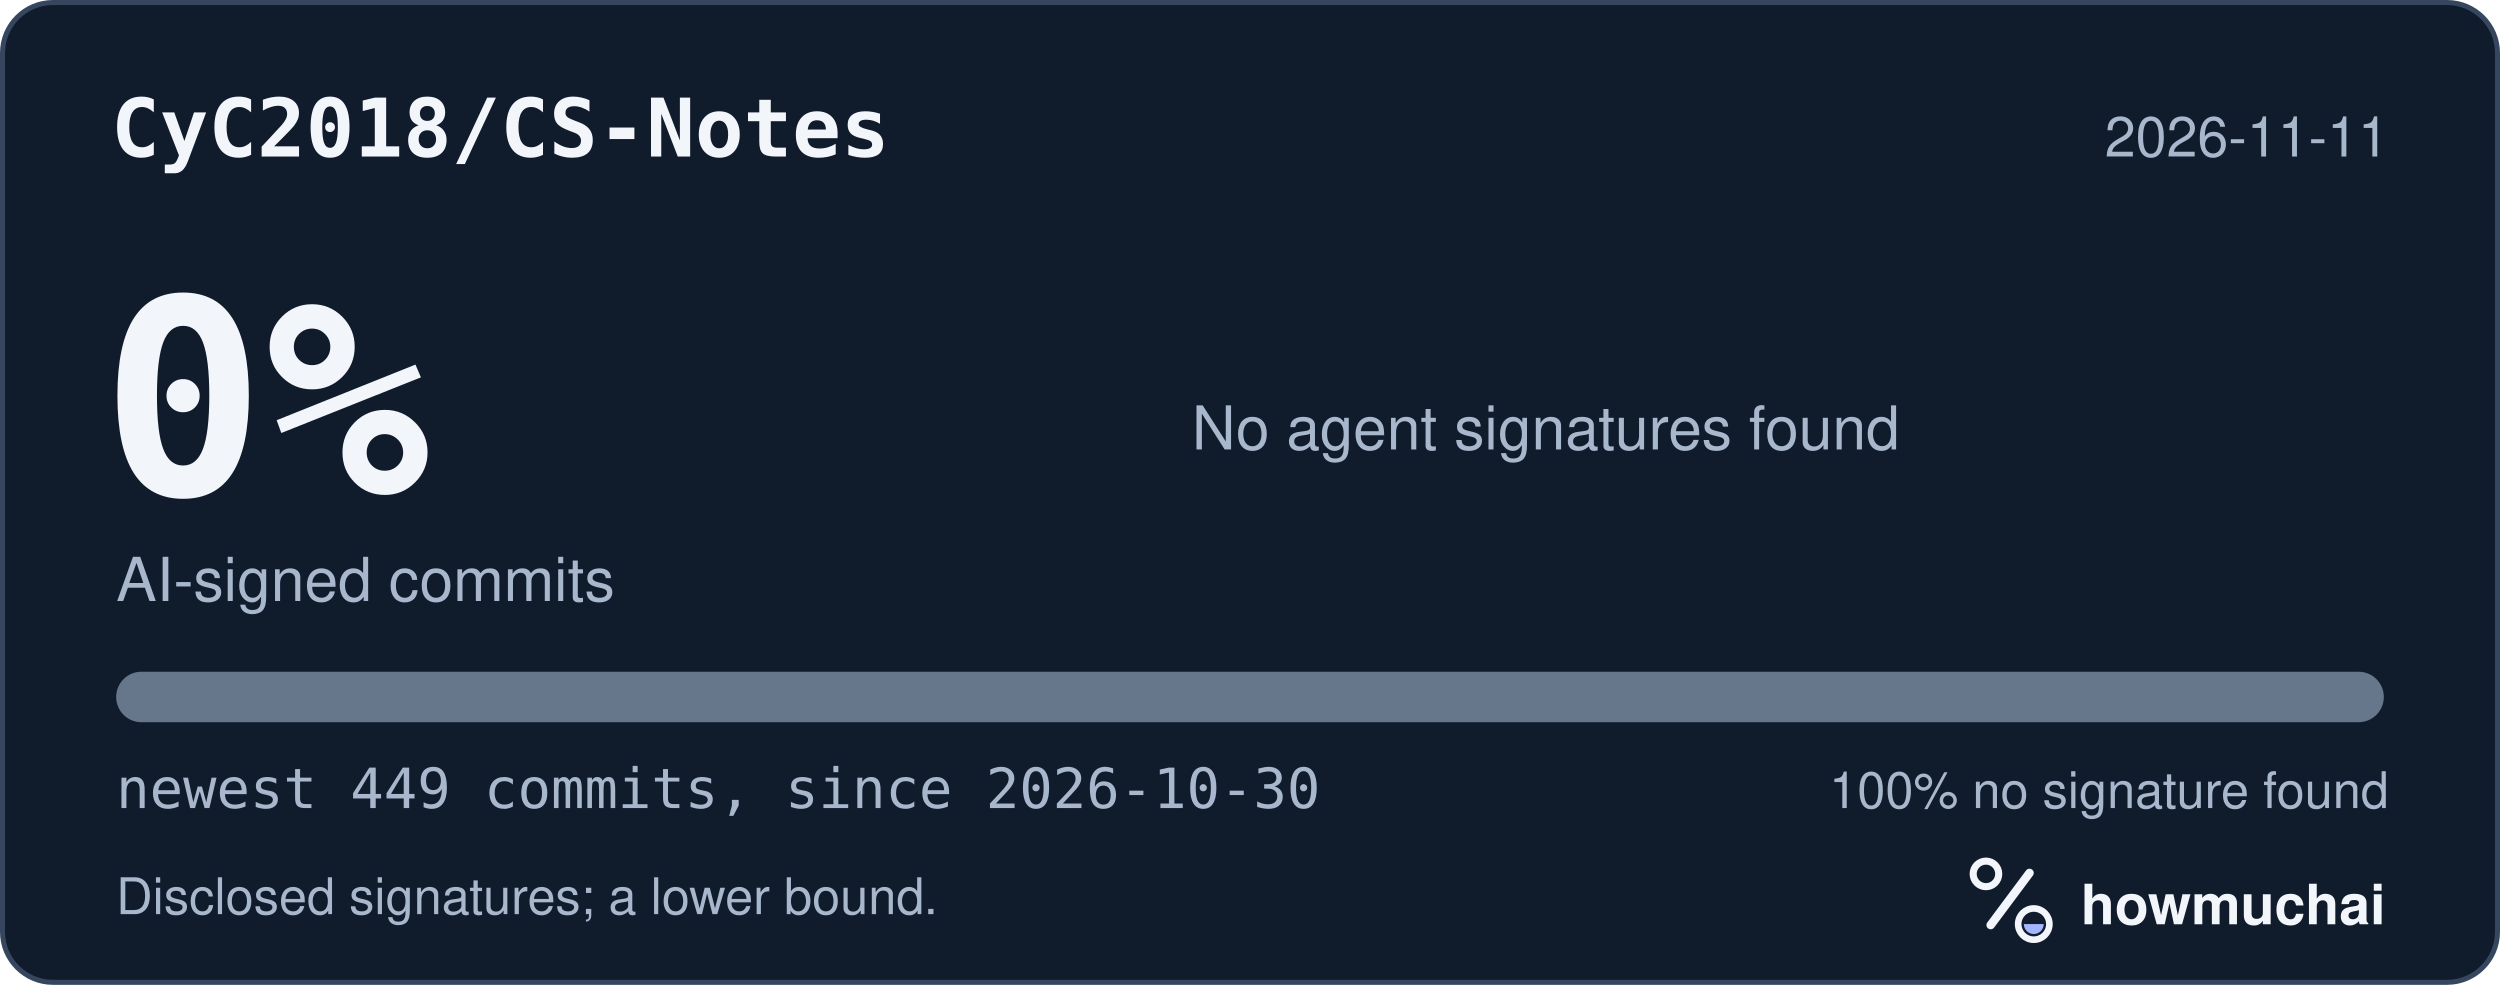
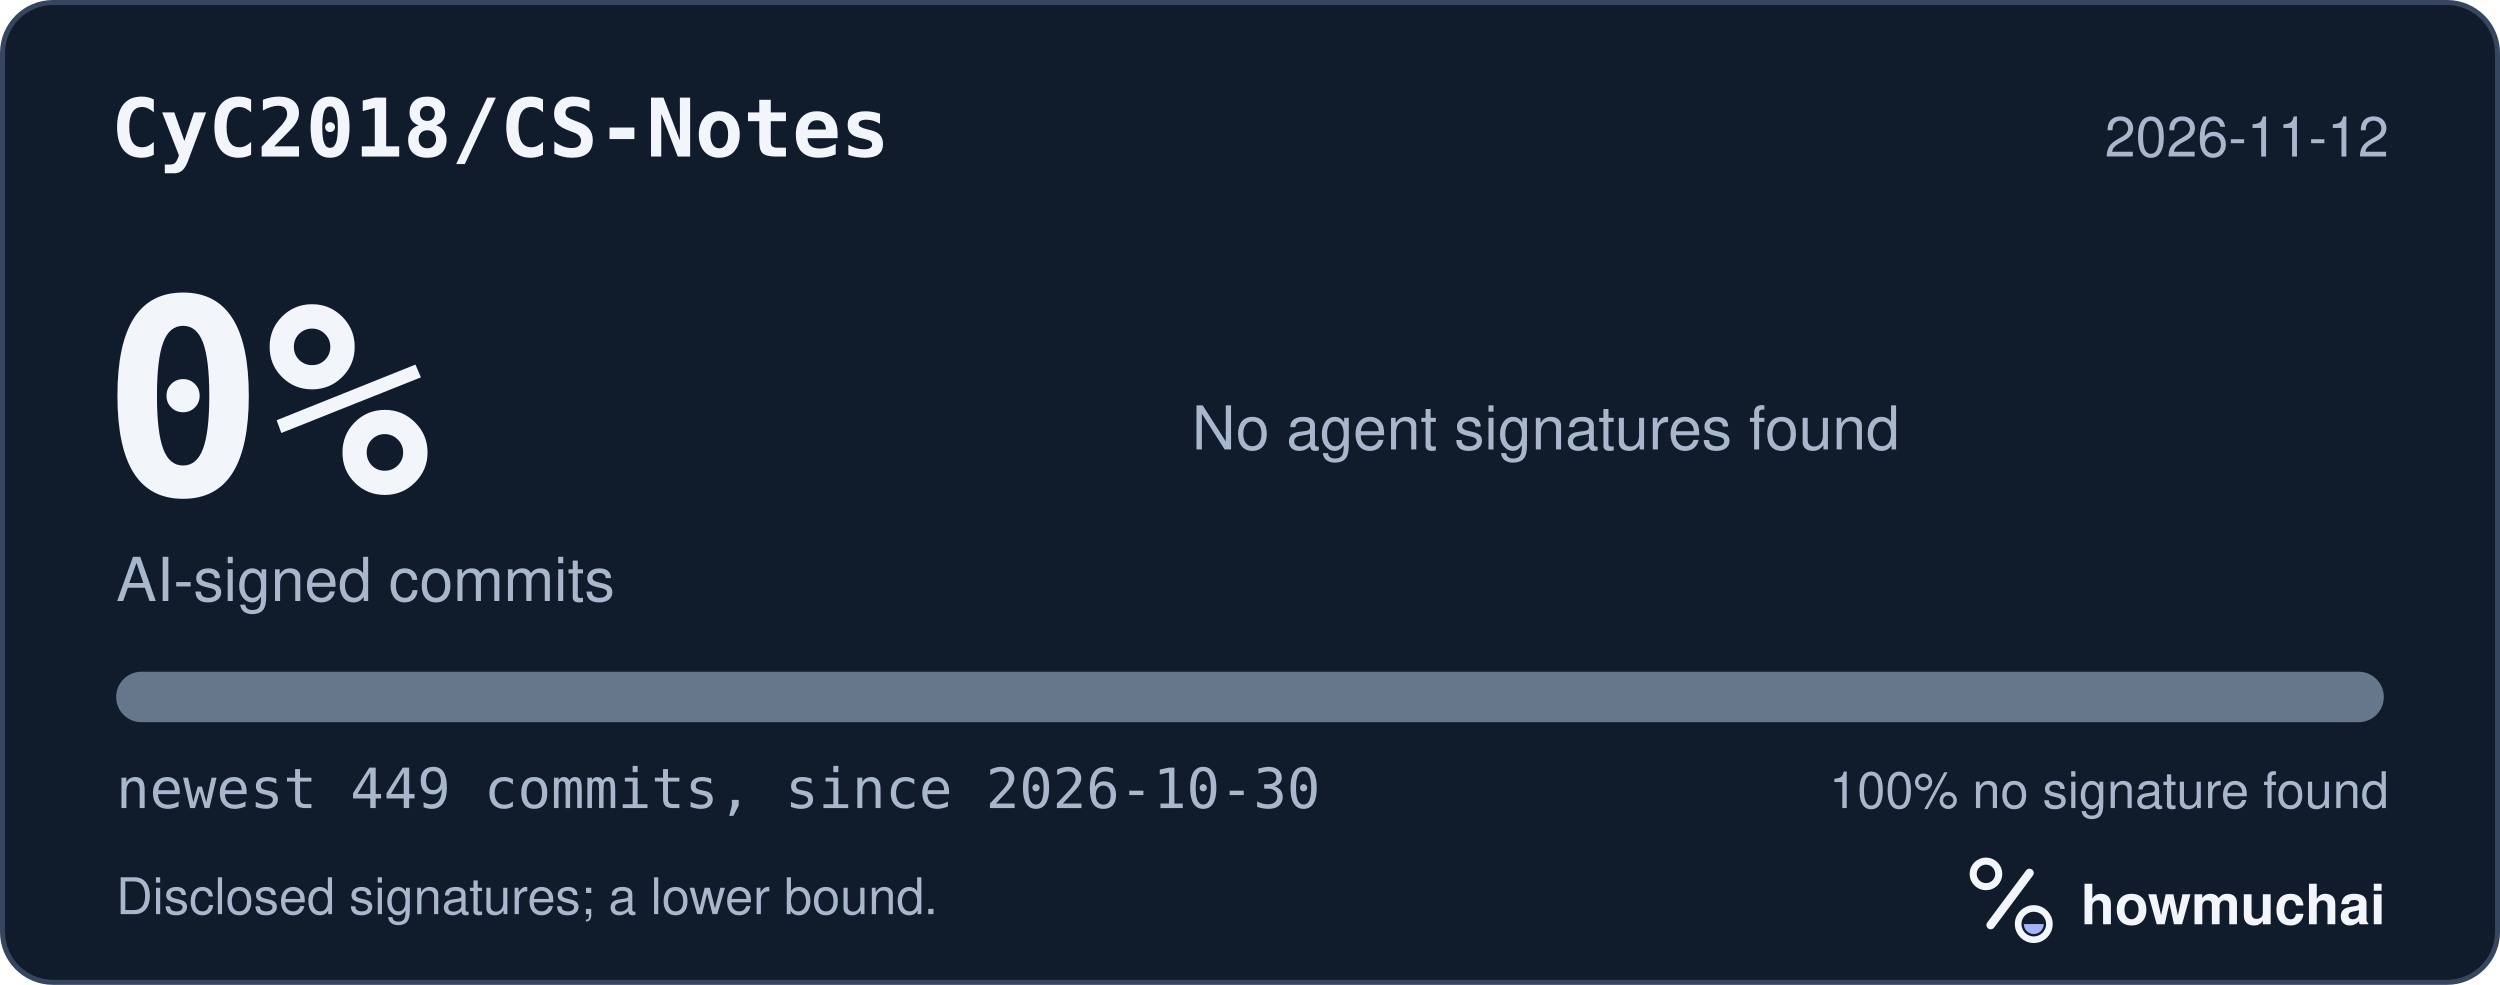
<svg xmlns="http://www.w3.org/2000/svg" width="495" height="195" viewBox="0 0 495 195" role="img" aria-labelledby="hm-t hm-d">
  <rect x="0.5" y="0.5" width="494" height="194" rx="10" fill="#101B2C" stroke="#35465E" />
  <text x="22" y="31" fill="#F2F5FA" font-family="ui-monospace, SF Mono, Menlo, Consolas, IBM Plex Mono, monospace" font-size="16" font-weight="600">CyC2018/CS-Notes</text>
-   <text x="473" y="31" fill="#A8B7CC" font-family="-apple-system, BlinkMacSystemFont, Segoe UI, Helvetica, Arial, Fira Sans, sans-serif" font-size="11" text-anchor="end">2026-11-11</text>
+   <text x="473" y="31" fill="#A8B7CC" font-family="-apple-system, BlinkMacSystemFont, Segoe UI, Helvetica, Arial, Fira Sans, sans-serif" font-size="11" text-anchor="end">2026-11-12</text>
  <text x="20" y="98" fill="#F2F5FA" font-family="ui-monospace, SF Mono, Menlo, Consolas, IBM Plex Mono, monospace" font-size="54" font-weight="700">0%</text>
  <text x="23" y="119" fill="#A8B7CC" font-family="-apple-system, BlinkMacSystemFont, Segoe UI, Helvetica, Arial, Fira Sans, sans-serif" font-size="12">AI-signed commits</text>
  <text x="236" y="89" fill="#A8B7CC" font-family="-apple-system, BlinkMacSystemFont, Segoe UI, Helvetica, Arial, Fira Sans, sans-serif" font-size="12">No agent signatures found</text>
  <defs>
    <clipPath id="hm-bar">
      <rect x="23" y="133" width="449" height="10" rx="5" />
    </clipPath>
  </defs>
  <rect x="23" y="133" width="449" height="10" rx="5" fill="#66768B" />
  <g clip-path="url(#hm-bar)" />
  <text x="23" y="160" fill="#A8B7CC" font-family="ui-monospace, SF Mono, Menlo, Consolas, IBM Plex Mono, monospace" font-size="11">newest 449 commits, since 2026-10-30</text>
  <text x="473" y="160" fill="#A8B7CC" font-family="-apple-system, BlinkMacSystemFont, Segoe UI, Helvetica, Arial, Fira Sans, sans-serif" font-size="10" text-anchor="end">100% no signature found</text>
  <text x="23" y="181" fill="#A8B7CC" font-family="-apple-system, BlinkMacSystemFont, Segoe UI, Helvetica, Arial, Fira Sans, sans-serif" font-size="10">Disclosed signatures; a lower bound.</text>
  <g transform="translate(386 166) scale(0.046875)">
    <circle cx="154" cy="150" r="54" fill="none" stroke="#F2F5FA" stroke-width="30" />
    <path d="M174 366 338 146" fill="none" stroke="#F2F5FA" stroke-width="36" stroke-linecap="round" />
    <circle cx="356" cy="362" r="66" fill="none" stroke="#F2F5FA" stroke-width="28" />
    <path d="M314 362a42 42 0 0 0 84 0Z" fill="#A4B5FF" />
  </g>
  <text x="412" y="183" fill="#F2F5FA" font-family="-apple-system, BlinkMacSystemFont, Segoe UI, Helvetica, Arial, Fira Sans, sans-serif" font-size="11" font-weight="650">howmuchai</text>
</svg>
